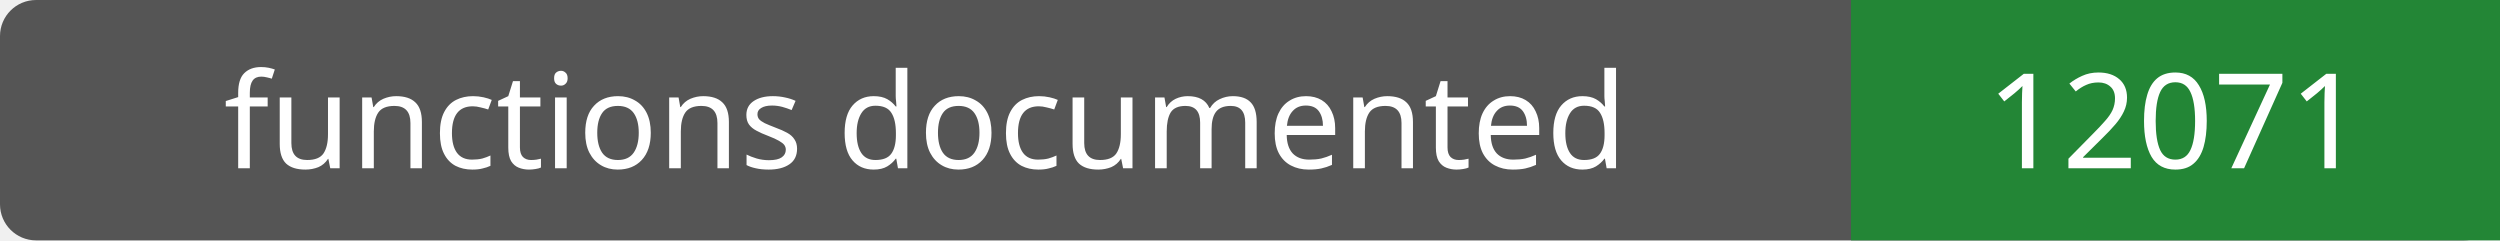
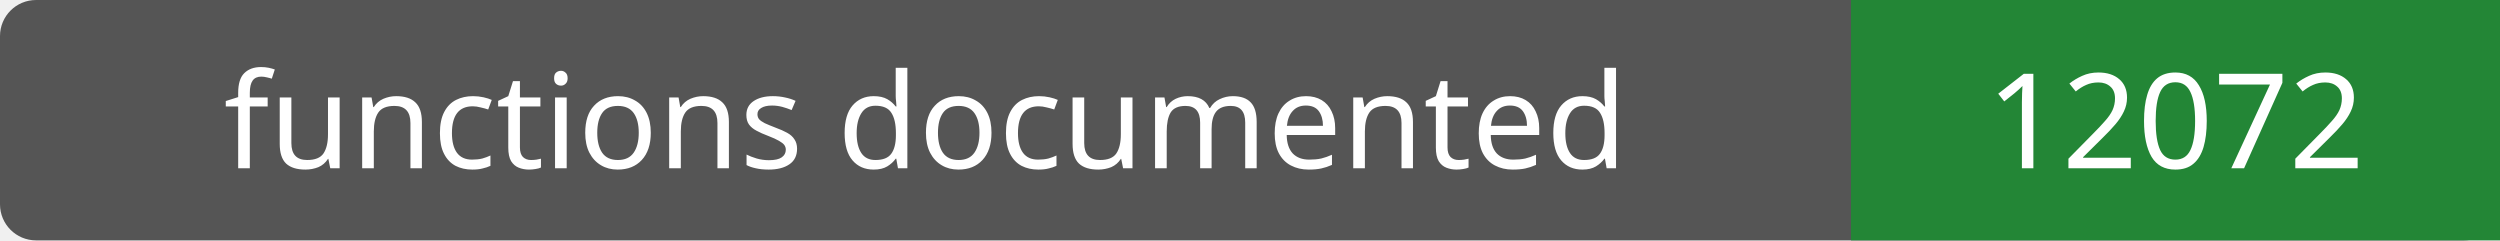
- <svg xmlns="http://www.w3.org/2000/svg" width="208" height="20" role="img" aria-label="functions documented: 12071">
+ <svg xmlns="http://www.w3.org/2000/svg" width="208" height="20" role="img" aria-label="functions documented: 12072">
  <rect width="208" height="20" rx="3" fill="#555" />
  <path fill="#238636" d="M154 0h54v20H154z" />
  <g fill="#fff" text-anchor="middle" font-family="Verdana,sans-serif" font-size="11">
    <text x="77.0" y="14">functions documented</text>
-     <text x="181.0" y="14">12071</text>
+     <text x="181.0" y="14">12072</text>
  </g>
</svg>
